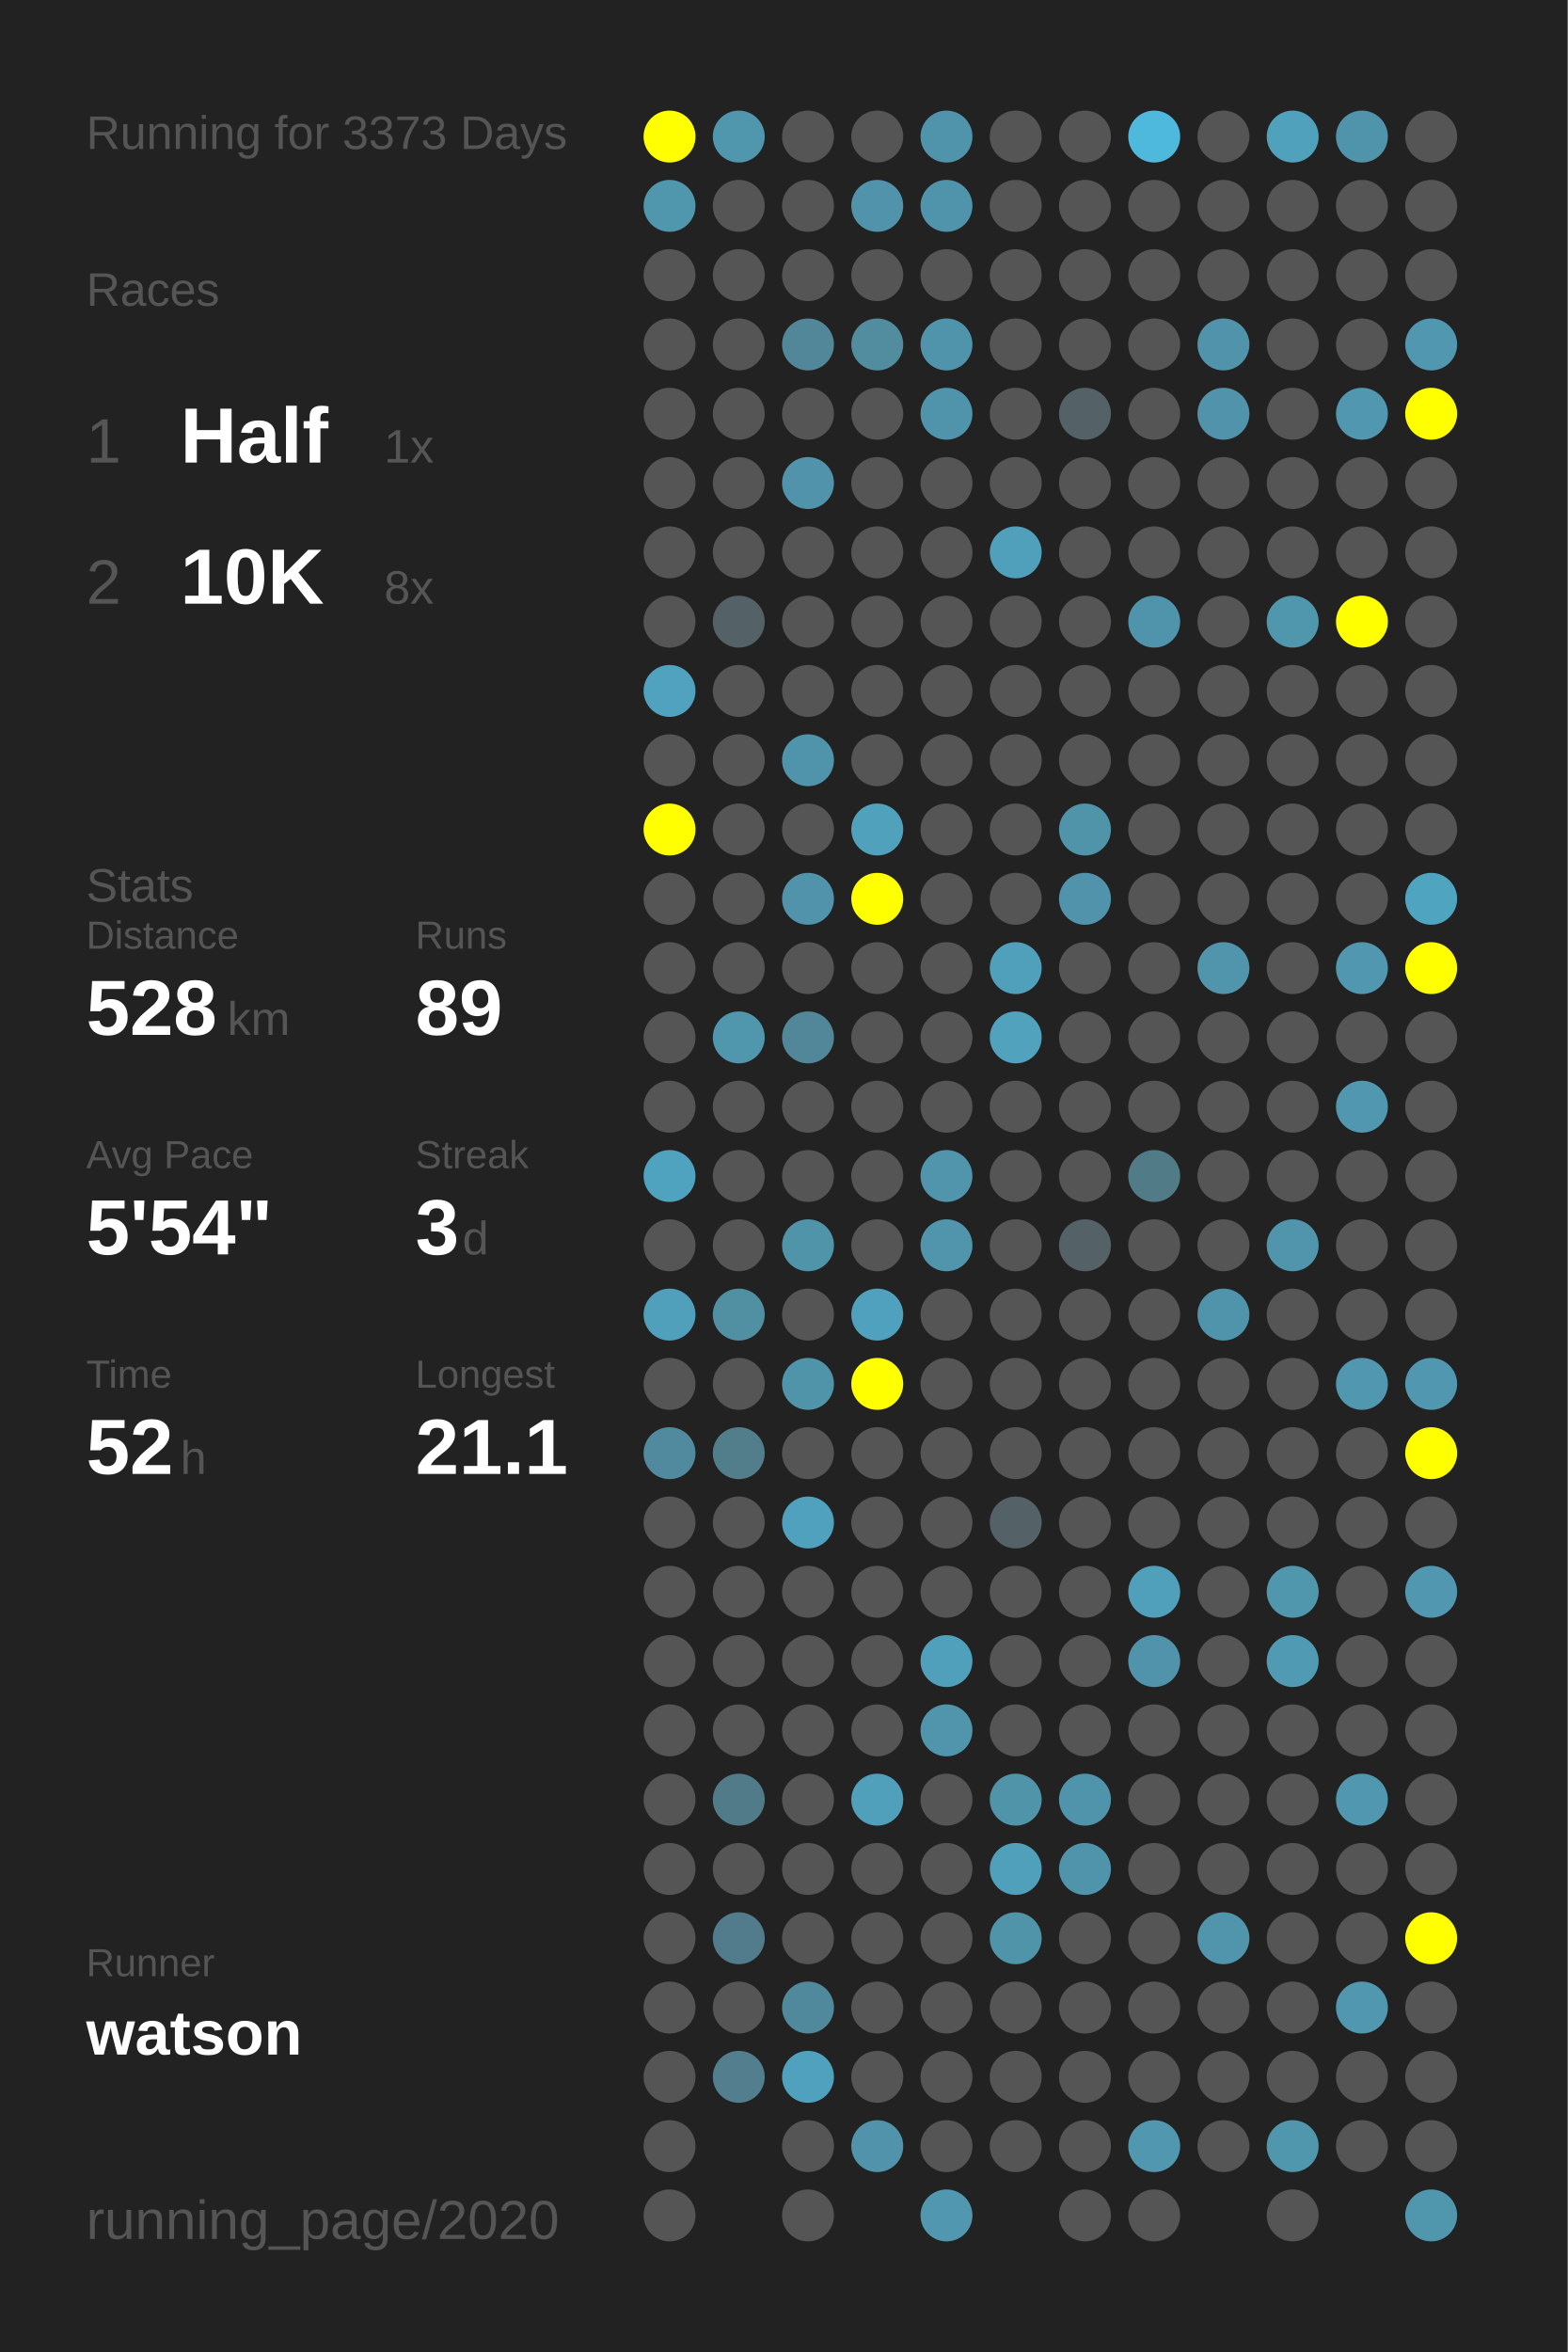
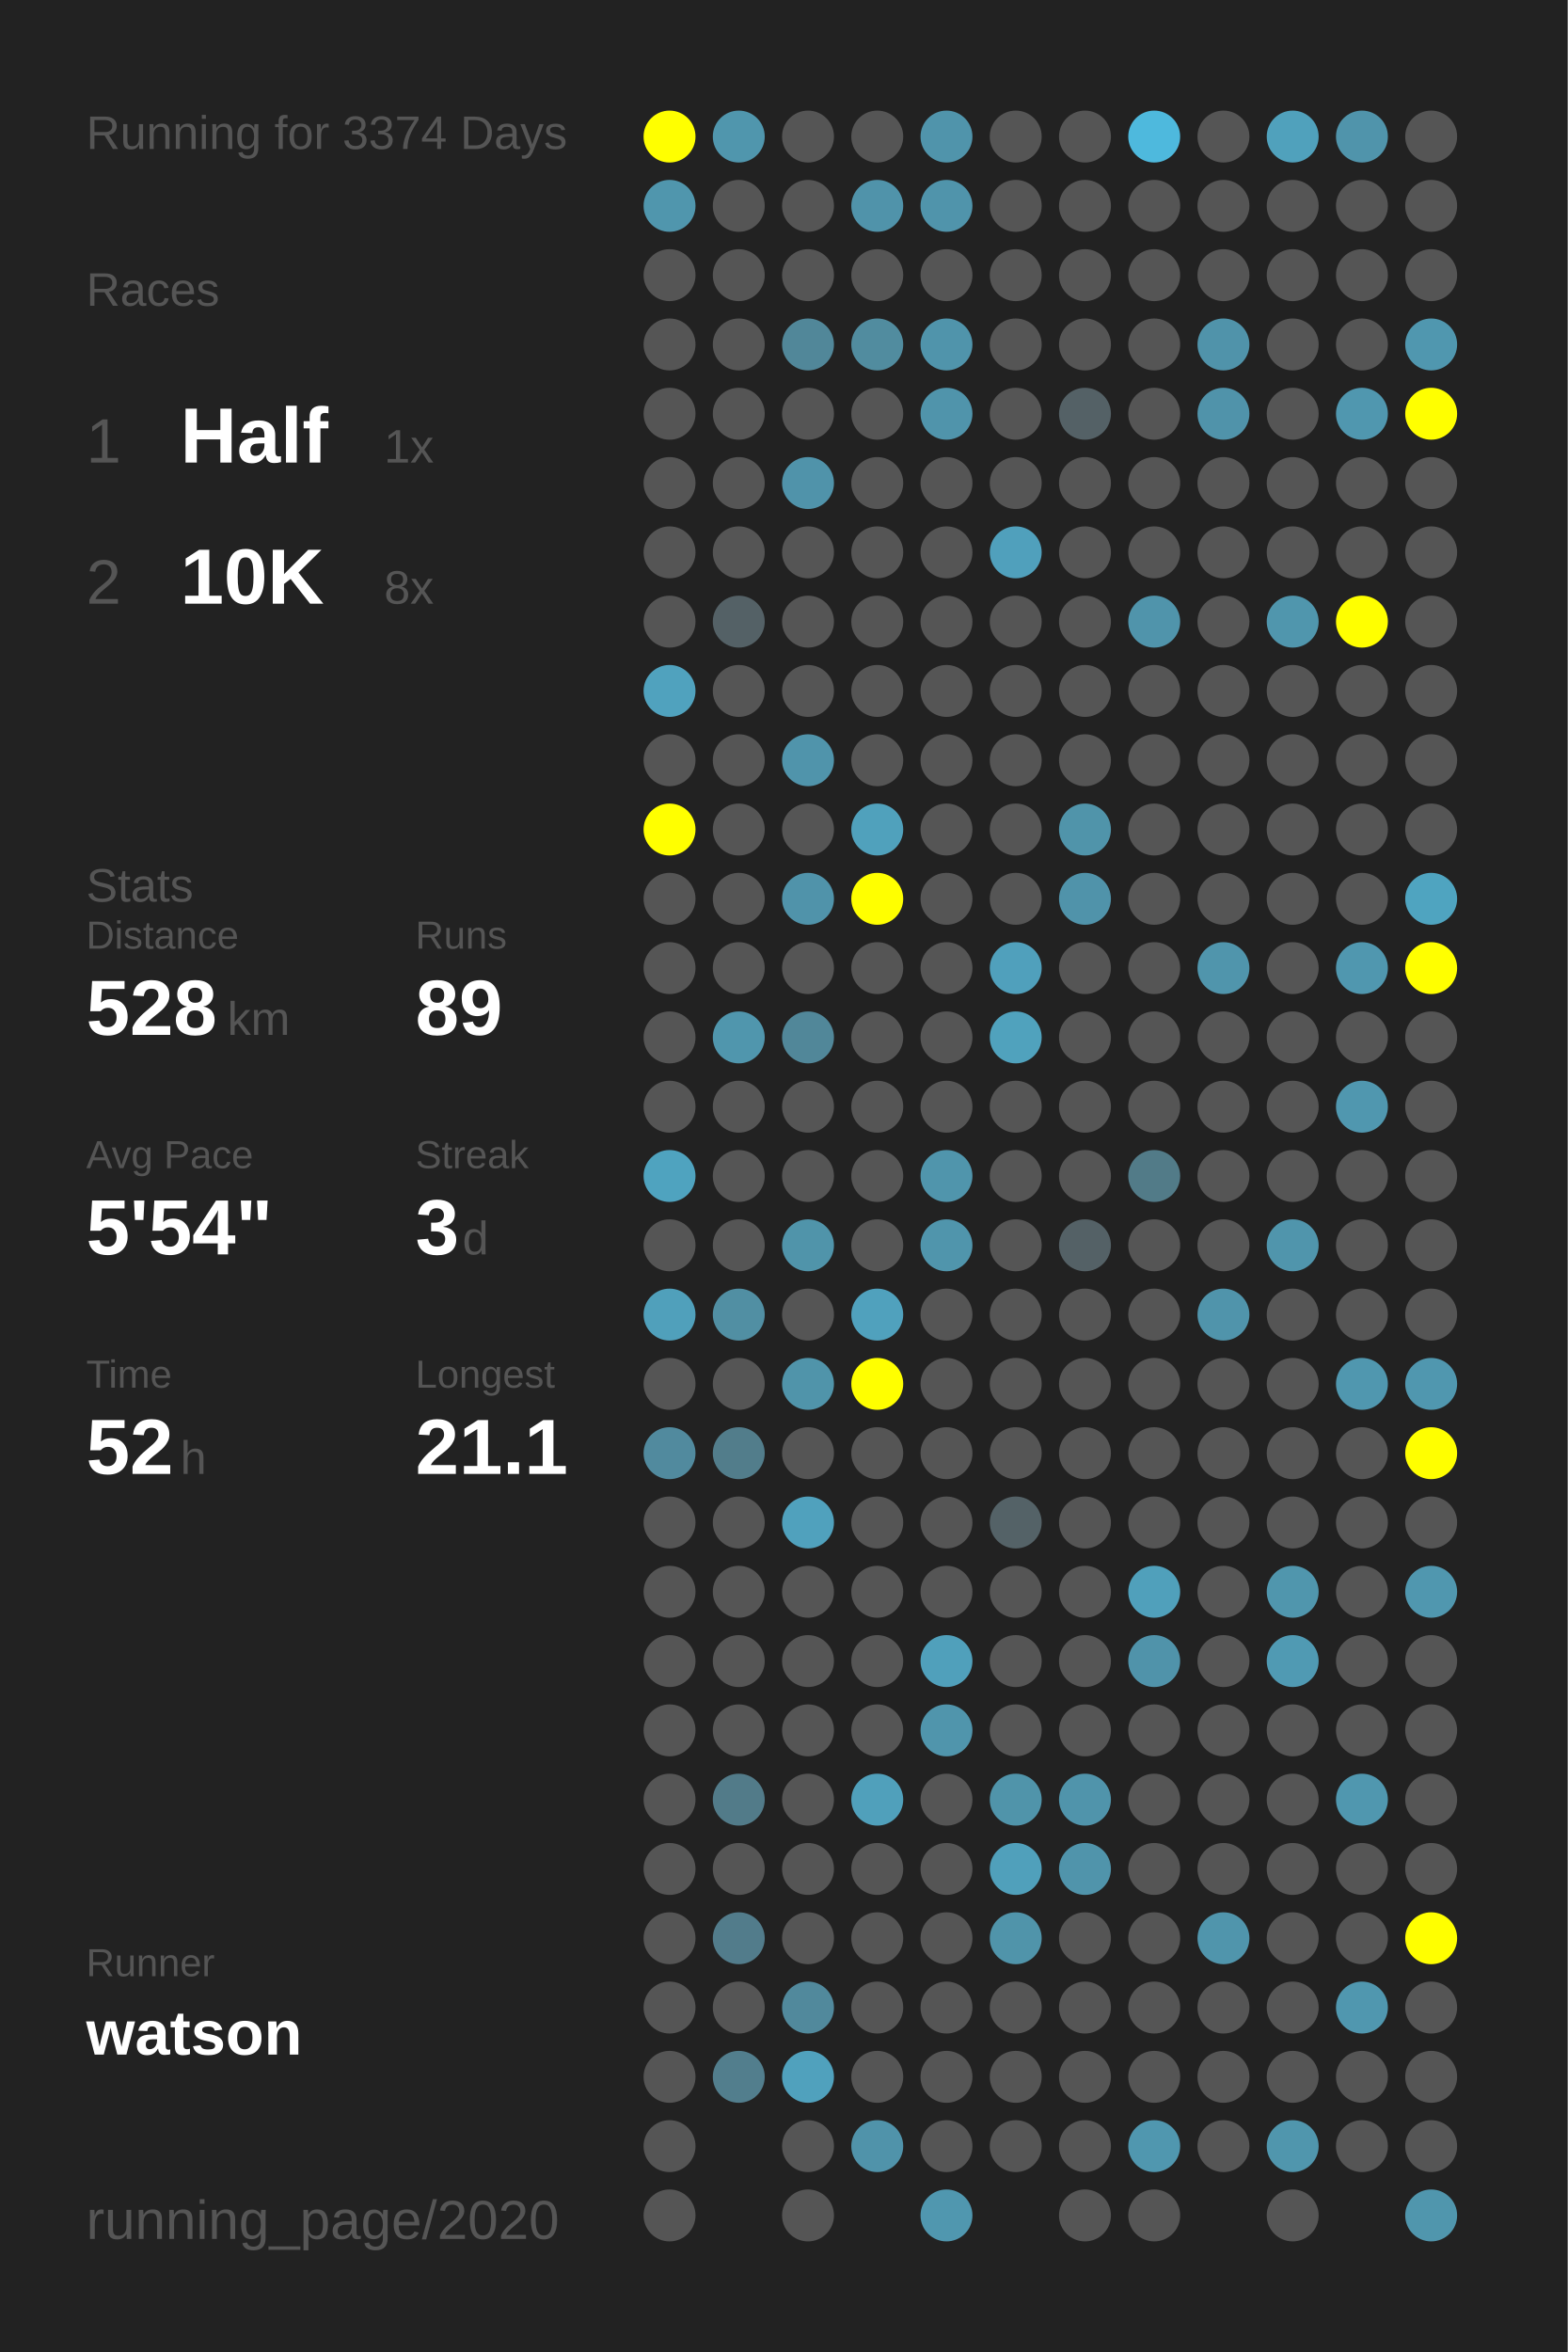
<svg xmlns="http://www.w3.org/2000/svg" baseProfile="full" height="300mm" version="1.1" viewBox="0,0,200,300" width="200mm">
  <defs />
  <rect fill="#222222" height="300" width="200" x="0" y="0" />
-   <text fill="#555555" style="font-size:6px; font-family:Arial;" x="11" y="19">Running for 3373 Days</text>
+   <text fill="#555555" style="font-size:6px; font-family:Arial;" x="11" y="19">Running for 3374 Days</text>
  <text fill="#555555" style="font-size:6px; font-family:Arial;" x="11" y="39">Races</text>
  <text fill="#555555" style="font-size:8px; font-family:Arial;" x="11" y="59">1</text>
  <text fill="#FFFFFF" style="font-size:10px; font-family:Arial; font-weight:bold;" x="23" y="59">Half</text>
  <text fill="#555555" style="font-size:6px; font-family:Arial;" x="49" y="59">1x</text>
  <text fill="#555555" style="font-size:8px; font-family:Arial;" x="11" y="77">2</text>
  <text fill="#FFFFFF" style="font-size:10px; font-family:Arial; font-weight:bold;" x="23" y="77">10K</text>
  <text fill="#555555" style="font-size:6px; font-family:Arial;" x="49" y="77">8x</text>
  <text fill="#555555" style="font-size:6px; font-family:Arial;" x="11" y="115">Stats</text>
  <text fill="#555555" style="font-size:5px; font-family:Arial;" x="11" y="121">Distance</text>
  <text fill="#FFFFFF" style="font-size:10px; font-family:Arial; font-weight:bold;" x="11" y="132">528</text>
  <text fill="#555555" style="font-size:6px; font-family:Arial;" x="29" y="132">km</text>
  <text fill="#555555" style="font-size:5px; font-family:Arial;" x="53" y="121">Runs</text>
  <text fill="#FFFFFF" style="font-size:10px; font-family:Arial; font-weight:bold;" x="53" y="132">89</text>
  <text fill="#555555" style="font-size:5px; font-family:Arial;" x="11" y="149">Avg Pace</text>
  <text fill="#FFFFFF" style="font-size:10px; font-family:Arial; font-weight:bold;" x="11" y="160">5'54"</text>
  <text fill="#555555" style="font-size:5px; font-family:Arial;" x="53" y="149">Streak</text>
  <text fill="#FFFFFF" style="font-size:10px; font-family:Arial; font-weight:bold;" x="53" y="160">3</text>
  <text fill="#555555" style="font-size:6px; font-family:Arial;" x="59" y="160">d</text>
  <text fill="#555555" style="font-size:5px; font-family:Arial;" x="11" y="177">Time</text>
  <text fill="#FFFFFF" style="font-size:10px; font-family:Arial; font-weight:bold;" x="11" y="188">52</text>
  <text fill="#555555" style="font-size:6px; font-family:Arial;" x="23" y="188">h</text>
  <text fill="#555555" style="font-size:5px; font-family:Arial;" x="53" y="177">Longest</text>
  <text fill="#FFFFFF" style="font-size:10px; font-family:Arial; font-weight:bold;" x="53" y="188">21.1</text>
  <text fill="#555555" style="font-size:5px; font-family:Arial;" x="11" y="252.065">Runner</text>
  <text fill="#FFFFFF" style="font-size:8px; font-family:Arial; font-weight:bold;" x="11" y="262.065">watson</text>
  <text fill="#555555" style="font-size:7px; font-family:Arial;" x="11" y="285.581">running_page/2020</text>
  <circle cx="85.417" cy="17.419" fill="#FFFF00" r="3.312" />
  <circle cx="85.417" cy="26.258" fill="#5096ad" r="3.312" />
  <circle cx="85.417" cy="35.097" fill="#555555" r="3.312" />
  <circle cx="85.417" cy="43.935" fill="#555555" r="3.312" />
  <circle cx="85.417" cy="52.774" fill="#555555" r="3.312" />
  <circle cx="85.417" cy="61.613" fill="#555555" r="3.312" />
  <circle cx="85.417" cy="70.452" fill="#555555" r="3.312" />
  <circle cx="85.417" cy="79.29" fill="#555555" r="3.312" />
  <circle cx="85.417" cy="88.129" fill="#50a2be" r="3.312" />
  <circle cx="85.417" cy="96.968" fill="#555555" r="3.312" />
  <circle cx="85.417" cy="105.806" fill="#FFFF00" r="3.312" />
  <circle cx="85.417" cy="114.645" fill="#555555" r="3.312" />
  <circle cx="85.417" cy="123.484" fill="#555555" r="3.312" />
  <circle cx="85.417" cy="132.323" fill="#555555" r="3.312" />
  <circle cx="85.417" cy="141.161" fill="#555555" r="3.312" />
  <circle cx="85.417" cy="150" fill="#4fa3bf" r="3.312" />
  <circle cx="85.417" cy="158.839" fill="#555555" r="3.312" />
  <circle cx="85.417" cy="167.677" fill="#50a0bb" r="3.312" />
  <circle cx="85.417" cy="176.516" fill="#555555" r="3.312" />
  <circle cx="85.417" cy="185.355" fill="#518a9e" r="3.312" />
  <circle cx="85.417" cy="194.194" fill="#555555" r="3.312" />
  <circle cx="85.417" cy="203.032" fill="#555555" r="3.312" />
  <circle cx="85.417" cy="211.871" fill="#555555" r="3.312" />
  <circle cx="85.417" cy="220.71" fill="#555555" r="3.312" />
  <circle cx="85.417" cy="229.548" fill="#555555" r="3.312" />
  <circle cx="85.417" cy="238.387" fill="#555555" r="3.312" />
  <circle cx="85.417" cy="247.226" fill="#555555" r="3.312" />
  <circle cx="85.417" cy="256.065" fill="#555555" r="3.312" />
  <circle cx="85.417" cy="264.903" fill="#555555" r="3.312" />
  <circle cx="85.417" cy="273.742" fill="#555555" r="3.312" />
  <circle cx="85.417" cy="282.581" fill="#555555" r="3.312" />
  <circle cx="94.25" cy="17.419" fill="#5096ad" r="3.312" />
  <circle cx="94.25" cy="26.258" fill="#555555" r="3.312" />
  <circle cx="94.25" cy="35.097" fill="#555555" r="3.312" />
  <circle cx="94.25" cy="43.935" fill="#555555" r="3.312" />
  <circle cx="94.25" cy="52.774" fill="#555555" r="3.312" />
  <circle cx="94.25" cy="61.613" fill="#555555" r="3.312" />
  <circle cx="94.25" cy="70.452" fill="#555555" r="3.312" />
  <circle cx="94.25" cy="79.29" fill="#546166" r="3.312" />
  <circle cx="94.25" cy="88.129" fill="#555555" r="3.312" />
  <circle cx="94.25" cy="96.968" fill="#555555" r="3.312" />
  <circle cx="94.25" cy="105.806" fill="#555555" r="3.312" />
  <circle cx="94.25" cy="114.645" fill="#555555" r="3.312" />
  <circle cx="94.25" cy="123.484" fill="#555555" r="3.312" />
  <circle cx="94.25" cy="132.323" fill="#5096ad" r="3.312" />
  <circle cx="94.25" cy="141.161" fill="#555555" r="3.312" />
  <circle cx="94.25" cy="150" fill="#555555" r="3.312" />
  <circle cx="94.25" cy="158.839" fill="#555555" r="3.312" />
  <circle cx="94.25" cy="167.677" fill="#518fa3" r="3.312" />
  <circle cx="94.25" cy="176.516" fill="#555555" r="3.312" />
  <circle cx="94.25" cy="185.355" fill="#527d8b" r="3.312" />
  <circle cx="94.25" cy="194.194" fill="#555555" r="3.312" />
  <circle cx="94.25" cy="203.032" fill="#555555" r="3.312" />
  <circle cx="94.25" cy="211.871" fill="#555555" r="3.312" />
  <circle cx="94.25" cy="220.71" fill="#555555" r="3.312" />
  <circle cx="94.25" cy="229.548" fill="#527b89" r="3.312" />
  <circle cx="94.25" cy="238.387" fill="#555555" r="3.312" />
  <circle cx="94.25" cy="247.226" fill="#527c8b" r="3.312" />
  <circle cx="94.25" cy="256.065" fill="#555555" r="3.312" />
  <circle cx="94.25" cy="264.903" fill="#527e8d" r="3.312" />
  <circle cx="103.083" cy="17.419" fill="#555555" r="3.312" />
  <circle cx="103.083" cy="26.258" fill="#555555" r="3.312" />
  <circle cx="103.083" cy="35.097" fill="#555555" r="3.312" />
  <circle cx="103.083" cy="43.935" fill="#518799" r="3.312" />
  <circle cx="103.083" cy="52.774" fill="#555555" r="3.312" />
  <circle cx="103.083" cy="61.613" fill="#5093aa" r="3.312" />
  <circle cx="103.083" cy="70.452" fill="#555555" r="3.312" />
  <circle cx="103.083" cy="79.29" fill="#555555" r="3.312" />
  <circle cx="103.083" cy="88.129" fill="#555555" r="3.312" />
  <circle cx="103.083" cy="96.968" fill="#5094ab" r="3.312" />
  <circle cx="103.083" cy="105.806" fill="#555555" r="3.312" />
  <circle cx="103.083" cy="114.645" fill="#5093aa" r="3.312" />
  <circle cx="103.083" cy="123.484" fill="#555555" r="3.312" />
  <circle cx="103.083" cy="132.323" fill="#518799" r="3.312" />
  <circle cx="103.083" cy="141.161" fill="#555555" r="3.312" />
  <circle cx="103.083" cy="150" fill="#555555" r="3.312" />
  <circle cx="103.083" cy="158.839" fill="#5094aa" r="3.312" />
  <circle cx="103.083" cy="167.677" fill="#555555" r="3.312" />
  <circle cx="103.083" cy="176.516" fill="#5094aa" r="3.312" />
  <circle cx="103.083" cy="185.355" fill="#555555" r="3.312" />
  <circle cx="103.083" cy="194.194" fill="#50a1bd" r="3.312" />
  <circle cx="103.083" cy="203.032" fill="#555555" r="3.312" />
  <circle cx="103.083" cy="211.871" fill="#555555" r="3.312" />
  <circle cx="103.083" cy="220.71" fill="#555555" r="3.312" />
  <circle cx="103.083" cy="229.548" fill="#555555" r="3.312" />
  <circle cx="103.083" cy="238.387" fill="#555555" r="3.312" />
  <circle cx="103.083" cy="247.226" fill="#555555" r="3.312" />
  <circle cx="103.083" cy="256.065" fill="#51899c" r="3.312" />
  <circle cx="103.083" cy="264.903" fill="#50a1bd" r="3.312" />
  <circle cx="103.083" cy="273.742" fill="#555555" r="3.312" />
  <circle cx="103.083" cy="282.581" fill="#555555" r="3.312" />
  <circle cx="111.917" cy="17.419" fill="#555555" r="3.312" />
  <circle cx="111.917" cy="26.258" fill="#5093aa" r="3.312" />
  <circle cx="111.917" cy="35.097" fill="#555555" r="3.312" />
  <circle cx="111.917" cy="43.935" fill="#518c9f" r="3.312" />
  <circle cx="111.917" cy="52.774" fill="#555555" r="3.312" />
  <circle cx="111.917" cy="61.613" fill="#555555" r="3.312" />
  <circle cx="111.917" cy="70.452" fill="#555555" r="3.312" />
  <circle cx="111.917" cy="79.29" fill="#555555" r="3.312" />
  <circle cx="111.917" cy="88.129" fill="#555555" r="3.312" />
  <circle cx="111.917" cy="96.968" fill="#555555" r="3.312" />
  <circle cx="111.917" cy="105.806" fill="#50a1bc" r="3.312" />
  <circle cx="111.917" cy="114.645" fill="#FFFF00" r="3.312" />
  <circle cx="111.917" cy="123.484" fill="#555555" r="3.312" />
  <circle cx="111.917" cy="132.323" fill="#555555" r="3.312" />
  <circle cx="111.917" cy="141.161" fill="#555555" r="3.312" />
  <circle cx="111.917" cy="150" fill="#555555" r="3.312" />
  <circle cx="111.917" cy="158.839" fill="#555555" r="3.312" />
  <circle cx="111.917" cy="167.677" fill="#50a1bd" r="3.312" />
  <circle cx="111.917" cy="176.516" fill="#FFFF00" r="3.312" />
  <circle cx="111.917" cy="185.355" fill="#555555" r="3.312" />
  <circle cx="111.917" cy="194.194" fill="#555555" r="3.312" />
  <circle cx="111.917" cy="203.032" fill="#555555" r="3.312" />
  <circle cx="111.917" cy="211.871" fill="#555555" r="3.312" />
  <circle cx="111.917" cy="220.71" fill="#555555" r="3.312" />
  <circle cx="111.917" cy="229.548" fill="#50a0bb" r="3.312" />
  <circle cx="111.917" cy="238.387" fill="#555555" r="3.312" />
  <circle cx="111.917" cy="247.226" fill="#555555" r="3.312" />
  <circle cx="111.917" cy="256.065" fill="#555555" r="3.312" />
  <circle cx="111.917" cy="264.903" fill="#555555" r="3.312" />
  <circle cx="111.917" cy="273.742" fill="#5093aa" r="3.312" />
  <circle cx="120.75" cy="17.419" fill="#5094ab" r="3.312" />
  <circle cx="120.75" cy="26.258" fill="#5094ab" r="3.312" />
  <circle cx="120.75" cy="35.097" fill="#555555" r="3.312" />
  <circle cx="120.75" cy="43.935" fill="#5094ab" r="3.312" />
  <circle cx="120.75" cy="52.774" fill="#5094ab" r="3.312" />
  <circle cx="120.75" cy="61.613" fill="#555555" r="3.312" />
  <circle cx="120.75" cy="70.452" fill="#555555" r="3.312" />
  <circle cx="120.75" cy="79.29" fill="#555555" r="3.312" />
  <circle cx="120.75" cy="88.129" fill="#555555" r="3.312" />
  <circle cx="120.75" cy="96.968" fill="#555555" r="3.312" />
  <circle cx="120.75" cy="105.806" fill="#555555" r="3.312" />
  <circle cx="120.75" cy="114.645" fill="#555555" r="3.312" />
  <circle cx="120.75" cy="123.484" fill="#555555" r="3.312" />
  <circle cx="120.75" cy="132.323" fill="#555555" r="3.312" />
  <circle cx="120.75" cy="141.161" fill="#555555" r="3.312" />
  <circle cx="120.75" cy="150" fill="#5095ac" r="3.312" />
  <circle cx="120.75" cy="158.839" fill="#5095ac" r="3.312" />
  <circle cx="120.75" cy="167.677" fill="#555555" r="3.312" />
  <circle cx="120.75" cy="176.516" fill="#555555" r="3.312" />
  <circle cx="120.75" cy="185.355" fill="#555555" r="3.312" />
  <circle cx="120.75" cy="194.194" fill="#555555" r="3.312" />
  <circle cx="120.75" cy="203.032" fill="#555555" r="3.312" />
  <circle cx="120.75" cy="211.871" fill="#50a0bb" r="3.312" />
  <circle cx="120.75" cy="220.71" fill="#5095ac" r="3.312" />
  <circle cx="120.75" cy="229.548" fill="#555555" r="3.312" />
  <circle cx="120.75" cy="238.387" fill="#555555" r="3.312" />
  <circle cx="120.75" cy="247.226" fill="#555555" r="3.312" />
  <circle cx="120.75" cy="256.065" fill="#555555" r="3.312" />
  <circle cx="120.75" cy="264.903" fill="#555555" r="3.312" />
  <circle cx="120.75" cy="273.742" fill="#555555" r="3.312" />
  <circle cx="120.75" cy="282.581" fill="#5097af" r="3.312" />
  <circle cx="129.583" cy="17.419" fill="#555555" r="3.312" />
  <circle cx="129.583" cy="26.258" fill="#555555" r="3.312" />
  <circle cx="129.583" cy="35.097" fill="#555555" r="3.312" />
  <circle cx="129.583" cy="43.935" fill="#555555" r="3.312" />
  <circle cx="129.583" cy="52.774" fill="#555555" r="3.312" />
  <circle cx="129.583" cy="61.613" fill="#555555" r="3.312" />
  <circle cx="129.583" cy="70.452" fill="#50a0bc" r="3.312" />
  <circle cx="129.583" cy="79.29" fill="#555555" r="3.312" />
  <circle cx="129.583" cy="88.129" fill="#555555" r="3.312" />
  <circle cx="129.583" cy="96.968" fill="#555555" r="3.312" />
  <circle cx="129.583" cy="105.806" fill="#555555" r="3.312" />
  <circle cx="129.583" cy="114.645" fill="#555555" r="3.312" />
  <circle cx="129.583" cy="123.484" fill="#50a0bc" r="3.312" />
  <circle cx="129.583" cy="132.323" fill="#50a2bd" r="3.312" />
  <circle cx="129.583" cy="141.161" fill="#555555" r="3.312" />
  <circle cx="129.583" cy="150" fill="#555555" r="3.312" />
  <circle cx="129.583" cy="158.839" fill="#555555" r="3.312" />
  <circle cx="129.583" cy="167.677" fill="#555555" r="3.312" />
  <circle cx="129.583" cy="176.516" fill="#555555" r="3.312" />
  <circle cx="129.583" cy="185.355" fill="#555555" r="3.312" />
  <circle cx="129.583" cy="194.194" fill="#546267" r="3.312" />
  <circle cx="129.583" cy="203.032" fill="#555555" r="3.312" />
  <circle cx="129.583" cy="211.871" fill="#555555" r="3.312" />
  <circle cx="129.583" cy="220.71" fill="#555555" r="3.312" />
  <circle cx="129.583" cy="229.548" fill="#5094aa" r="3.312" />
  <circle cx="129.583" cy="238.387" fill="#50a0bb" r="3.312" />
  <circle cx="129.583" cy="247.226" fill="#5094aa" r="3.312" />
  <circle cx="129.583" cy="256.065" fill="#555555" r="3.312" />
  <circle cx="129.583" cy="264.903" fill="#555555" r="3.312" />
  <circle cx="129.583" cy="273.742" fill="#555555" r="3.312" />
  <circle cx="138.417" cy="17.419" fill="#555555" r="3.312" />
  <circle cx="138.417" cy="26.258" fill="#555555" r="3.312" />
  <circle cx="138.417" cy="35.097" fill="#555555" r="3.312" />
  <circle cx="138.417" cy="43.935" fill="#555555" r="3.312" />
  <circle cx="138.417" cy="52.774" fill="#546166" r="3.312" />
  <circle cx="138.417" cy="61.613" fill="#555555" r="3.312" />
  <circle cx="138.417" cy="70.452" fill="#555555" r="3.312" />
  <circle cx="138.417" cy="79.29" fill="#555555" r="3.312" />
  <circle cx="138.417" cy="88.129" fill="#555555" r="3.312" />
  <circle cx="138.417" cy="96.968" fill="#555555" r="3.312" />
  <circle cx="138.417" cy="105.806" fill="#5094aa" r="3.312" />
  <circle cx="138.417" cy="114.645" fill="#5093aa" r="3.312" />
  <circle cx="138.417" cy="123.484" fill="#555555" r="3.312" />
  <circle cx="138.417" cy="132.323" fill="#555555" r="3.312" />
  <circle cx="138.417" cy="141.161" fill="#555555" r="3.312" />
  <circle cx="138.417" cy="150" fill="#555555" r="3.312" />
  <circle cx="138.417" cy="158.839" fill="#546166" r="3.312" />
  <circle cx="138.417" cy="167.677" fill="#555555" r="3.312" />
  <circle cx="138.417" cy="176.516" fill="#555555" r="3.312" />
  <circle cx="138.417" cy="185.355" fill="#555555" r="3.312" />
  <circle cx="138.417" cy="194.194" fill="#555555" r="3.312" />
  <circle cx="138.417" cy="203.032" fill="#555555" r="3.312" />
  <circle cx="138.417" cy="211.871" fill="#555555" r="3.312" />
  <circle cx="138.417" cy="220.71" fill="#555555" r="3.312" />
  <circle cx="138.417" cy="229.548" fill="#5094ab" r="3.312" />
  <circle cx="138.417" cy="238.387" fill="#5094ab" r="3.312" />
  <circle cx="138.417" cy="247.226" fill="#555555" r="3.312" />
  <circle cx="138.417" cy="256.065" fill="#555555" r="3.312" />
  <circle cx="138.417" cy="264.903" fill="#555555" r="3.312" />
  <circle cx="138.417" cy="273.742" fill="#555555" r="3.312" />
  <circle cx="138.417" cy="282.581" fill="#555555" r="3.312" />
  <circle cx="147.25" cy="17.419" fill="#4eb9dd" r="3.312" />
  <circle cx="147.25" cy="26.258" fill="#555555" r="3.312" />
  <circle cx="147.25" cy="35.097" fill="#555555" r="3.312" />
  <circle cx="147.25" cy="43.935" fill="#555555" r="3.312" />
  <circle cx="147.25" cy="52.774" fill="#555555" r="3.312" />
  <circle cx="147.25" cy="61.613" fill="#555555" r="3.312" />
  <circle cx="147.25" cy="70.452" fill="#555555" r="3.312" />
  <circle cx="147.25" cy="79.29" fill="#5094ab" r="3.312" />
  <circle cx="147.25" cy="88.129" fill="#555555" r="3.312" />
  <circle cx="147.25" cy="96.968" fill="#555555" r="3.312" />
  <circle cx="147.25" cy="105.806" fill="#555555" r="3.312" />
  <circle cx="147.25" cy="114.645" fill="#555555" r="3.312" />
  <circle cx="147.25" cy="123.484" fill="#555555" r="3.312" />
  <circle cx="147.25" cy="132.323" fill="#555555" r="3.312" />
  <circle cx="147.25" cy="141.161" fill="#555555" r="3.312" />
  <circle cx="147.25" cy="150" fill="#527b88" r="3.312" />
  <circle cx="147.25" cy="158.839" fill="#555555" r="3.312" />
  <circle cx="147.25" cy="167.677" fill="#555555" r="3.312" />
  <circle cx="147.25" cy="176.516" fill="#555555" r="3.312" />
  <circle cx="147.25" cy="185.355" fill="#555555" r="3.312" />
  <circle cx="147.25" cy="194.194" fill="#555555" r="3.312" />
  <circle cx="147.25" cy="203.032" fill="#50a0bb" r="3.312" />
  <circle cx="147.25" cy="211.871" fill="#5093aa" r="3.312" />
  <circle cx="147.25" cy="220.71" fill="#555555" r="3.312" />
  <circle cx="147.25" cy="229.548" fill="#555555" r="3.312" />
  <circle cx="147.25" cy="238.387" fill="#555555" r="3.312" />
  <circle cx="147.25" cy="247.226" fill="#555555" r="3.312" />
  <circle cx="147.25" cy="256.065" fill="#555555" r="3.312" />
  <circle cx="147.25" cy="264.903" fill="#555555" r="3.312" />
  <circle cx="147.25" cy="273.742" fill="#5097af" r="3.312" />
  <circle cx="147.25" cy="282.581" fill="#555555" r="3.312" />
  <circle cx="156.083" cy="17.419" fill="#555555" r="3.312" />
  <circle cx="156.083" cy="26.258" fill="#555555" r="3.312" />
  <circle cx="156.083" cy="35.097" fill="#555555" r="3.312" />
  <circle cx="156.083" cy="43.935" fill="#5093aa" r="3.312" />
  <circle cx="156.083" cy="52.774" fill="#5093aa" r="3.312" />
  <circle cx="156.083" cy="61.613" fill="#555555" r="3.312" />
  <circle cx="156.083" cy="70.452" fill="#555555" r="3.312" />
  <circle cx="156.083" cy="79.29" fill="#555555" r="3.312" />
  <circle cx="156.083" cy="88.129" fill="#555555" r="3.312" />
  <circle cx="156.083" cy="96.968" fill="#555555" r="3.312" />
  <circle cx="156.083" cy="105.806" fill="#555555" r="3.312" />
  <circle cx="156.083" cy="114.645" fill="#555555" r="3.312" />
  <circle cx="156.083" cy="123.484" fill="#5095ac" r="3.312" />
  <circle cx="156.083" cy="132.323" fill="#555555" r="3.312" />
  <circle cx="156.083" cy="141.161" fill="#555555" r="3.312" />
  <circle cx="156.083" cy="150" fill="#555555" r="3.312" />
  <circle cx="156.083" cy="158.839" fill="#555555" r="3.312" />
  <circle cx="156.083" cy="167.677" fill="#5094ab" r="3.312" />
  <circle cx="156.083" cy="176.516" fill="#555555" r="3.312" />
  <circle cx="156.083" cy="185.355" fill="#555555" r="3.312" />
  <circle cx="156.083" cy="194.194" fill="#555555" r="3.312" />
  <circle cx="156.083" cy="203.032" fill="#555555" r="3.312" />
  <circle cx="156.083" cy="211.871" fill="#555555" r="3.312" />
  <circle cx="156.083" cy="220.71" fill="#555555" r="3.312" />
  <circle cx="156.083" cy="229.548" fill="#555555" r="3.312" />
  <circle cx="156.083" cy="238.387" fill="#555555" r="3.312" />
  <circle cx="156.083" cy="247.226" fill="#5095ac" r="3.312" />
  <circle cx="156.083" cy="256.065" fill="#555555" r="3.312" />
  <circle cx="156.083" cy="264.903" fill="#555555" r="3.312" />
  <circle cx="156.083" cy="273.742" fill="#555555" r="3.312" />
  <circle cx="164.917" cy="17.419" fill="#50a1bc" r="3.312" />
  <circle cx="164.917" cy="26.258" fill="#555555" r="3.312" />
  <circle cx="164.917" cy="35.097" fill="#555555" r="3.312" />
  <circle cx="164.917" cy="43.935" fill="#555555" r="3.312" />
  <circle cx="164.917" cy="52.774" fill="#555555" r="3.312" />
  <circle cx="164.917" cy="61.613" fill="#555555" r="3.312" />
  <circle cx="164.917" cy="70.452" fill="#555555" r="3.312" />
  <circle cx="164.917" cy="79.29" fill="#5096ad" r="3.312" />
  <circle cx="164.917" cy="88.129" fill="#555555" r="3.312" />
  <circle cx="164.917" cy="96.968" fill="#555555" r="3.312" />
  <circle cx="164.917" cy="105.806" fill="#555555" r="3.312" />
  <circle cx="164.917" cy="114.645" fill="#555555" r="3.312" />
  <circle cx="164.917" cy="123.484" fill="#555555" r="3.312" />
  <circle cx="164.917" cy="132.323" fill="#555555" r="3.312" />
  <circle cx="164.917" cy="141.161" fill="#555555" r="3.312" />
  <circle cx="164.917" cy="150" fill="#555555" r="3.312" />
  <circle cx="164.917" cy="158.839" fill="#5095ac" r="3.312" />
  <circle cx="164.917" cy="167.677" fill="#555555" r="3.312" />
  <circle cx="164.917" cy="176.516" fill="#555555" r="3.312" />
  <circle cx="164.917" cy="185.355" fill="#555555" r="3.312" />
  <circle cx="164.917" cy="194.194" fill="#555555" r="3.312" />
  <circle cx="164.917" cy="203.032" fill="#5096ad" r="3.312" />
  <circle cx="164.917" cy="211.871" fill="#509ab3" r="3.312" />
  <circle cx="164.917" cy="220.71" fill="#555555" r="3.312" />
  <circle cx="164.917" cy="229.548" fill="#555555" r="3.312" />
  <circle cx="164.917" cy="238.387" fill="#555555" r="3.312" />
  <circle cx="164.917" cy="247.226" fill="#555555" r="3.312" />
  <circle cx="164.917" cy="256.065" fill="#555555" r="3.312" />
  <circle cx="164.917" cy="264.903" fill="#555555" r="3.312" />
  <circle cx="164.917" cy="273.742" fill="#5096ad" r="3.312" />
  <circle cx="164.917" cy="282.581" fill="#555555" r="3.312" />
  <circle cx="173.75" cy="17.419" fill="#5094ab" r="3.312" />
  <circle cx="173.75" cy="26.258" fill="#555555" r="3.312" />
  <circle cx="173.75" cy="35.097" fill="#555555" r="3.312" />
  <circle cx="173.75" cy="43.935" fill="#555555" r="3.312" />
  <circle cx="173.75" cy="52.774" fill="#5097af" r="3.312" />
  <circle cx="173.75" cy="61.613" fill="#555555" r="3.312" />
  <circle cx="173.75" cy="70.452" fill="#555555" r="3.312" />
  <circle cx="173.75" cy="79.29" fill="#FFFF00" r="3.312" />
  <circle cx="173.75" cy="88.129" fill="#555555" r="3.312" />
  <circle cx="173.75" cy="96.968" fill="#555555" r="3.312" />
  <circle cx="173.75" cy="105.806" fill="#555555" r="3.312" />
  <circle cx="173.75" cy="114.645" fill="#555555" r="3.312" />
  <circle cx="173.75" cy="123.484" fill="#5097af" r="3.312" />
  <circle cx="173.75" cy="132.323" fill="#555555" r="3.312" />
  <circle cx="173.75" cy="141.161" fill="#5097af" r="3.312" />
  <circle cx="173.75" cy="150" fill="#555555" r="3.312" />
  <circle cx="173.75" cy="158.839" fill="#555555" r="3.312" />
  <circle cx="173.75" cy="167.677" fill="#555555" r="3.312" />
  <circle cx="173.75" cy="176.516" fill="#5097af" r="3.312" />
  <circle cx="173.75" cy="185.355" fill="#555555" r="3.312" />
  <circle cx="173.75" cy="194.194" fill="#555555" r="3.312" />
  <circle cx="173.75" cy="203.032" fill="#555555" r="3.312" />
  <circle cx="173.75" cy="211.871" fill="#555555" r="3.312" />
  <circle cx="173.75" cy="220.71" fill="#555555" r="3.312" />
  <circle cx="173.75" cy="229.548" fill="#5097af" r="3.312" />
  <circle cx="173.75" cy="238.387" fill="#555555" r="3.312" />
  <circle cx="173.75" cy="247.226" fill="#555555" r="3.312" />
  <circle cx="173.75" cy="256.065" fill="#5097af" r="3.312" />
  <circle cx="173.75" cy="264.903" fill="#555555" r="3.312" />
  <circle cx="173.75" cy="273.742" fill="#555555" r="3.312" />
  <circle cx="182.583" cy="17.419" fill="#555555" r="3.312" />
  <circle cx="182.583" cy="26.258" fill="#555555" r="3.312" />
  <circle cx="182.583" cy="35.097" fill="#555555" r="3.312" />
  <circle cx="182.583" cy="43.935" fill="#5097af" r="3.312" />
  <circle cx="182.583" cy="52.774" fill="#FFFF00" r="3.312" />
  <circle cx="182.583" cy="61.613" fill="#555555" r="3.312" />
  <circle cx="182.583" cy="70.452" fill="#555555" r="3.312" />
  <circle cx="182.583" cy="79.29" fill="#555555" r="3.312" />
  <circle cx="182.583" cy="88.129" fill="#555555" r="3.312" />
  <circle cx="182.583" cy="96.968" fill="#555555" r="3.312" />
  <circle cx="182.583" cy="105.806" fill="#555555" r="3.312" />
  <circle cx="182.583" cy="114.645" fill="#4fa4c0" r="3.312" />
  <circle cx="182.583" cy="123.484" fill="#FFFF00" r="3.312" />
  <circle cx="182.583" cy="132.323" fill="#555555" r="3.312" />
  <circle cx="182.583" cy="141.161" fill="#555555" r="3.312" />
  <circle cx="182.583" cy="150" fill="#555555" r="3.312" />
  <circle cx="182.583" cy="158.839" fill="#555555" r="3.312" />
  <circle cx="182.583" cy="167.677" fill="#555555" r="3.312" />
  <circle cx="182.583" cy="176.516" fill="#5097af" r="3.312" />
  <circle cx="182.583" cy="185.355" fill="#FFFF00" r="3.312" />
  <circle cx="182.583" cy="194.194" fill="#555555" r="3.312" />
  <circle cx="182.583" cy="203.032" fill="#5097af" r="3.312" />
  <circle cx="182.583" cy="211.871" fill="#555555" r="3.312" />
  <circle cx="182.583" cy="220.71" fill="#555555" r="3.312" />
  <circle cx="182.583" cy="229.548" fill="#555555" r="3.312" />
  <circle cx="182.583" cy="238.387" fill="#555555" r="3.312" />
  <circle cx="182.583" cy="247.226" fill="#FFFF00" r="3.312" />
  <circle cx="182.583" cy="256.065" fill="#555555" r="3.312" />
  <circle cx="182.583" cy="264.903" fill="#555555" r="3.312" />
  <circle cx="182.583" cy="273.742" fill="#555555" r="3.312" />
  <circle cx="182.583" cy="282.581" fill="#5096ad" r="3.312" />
</svg>
